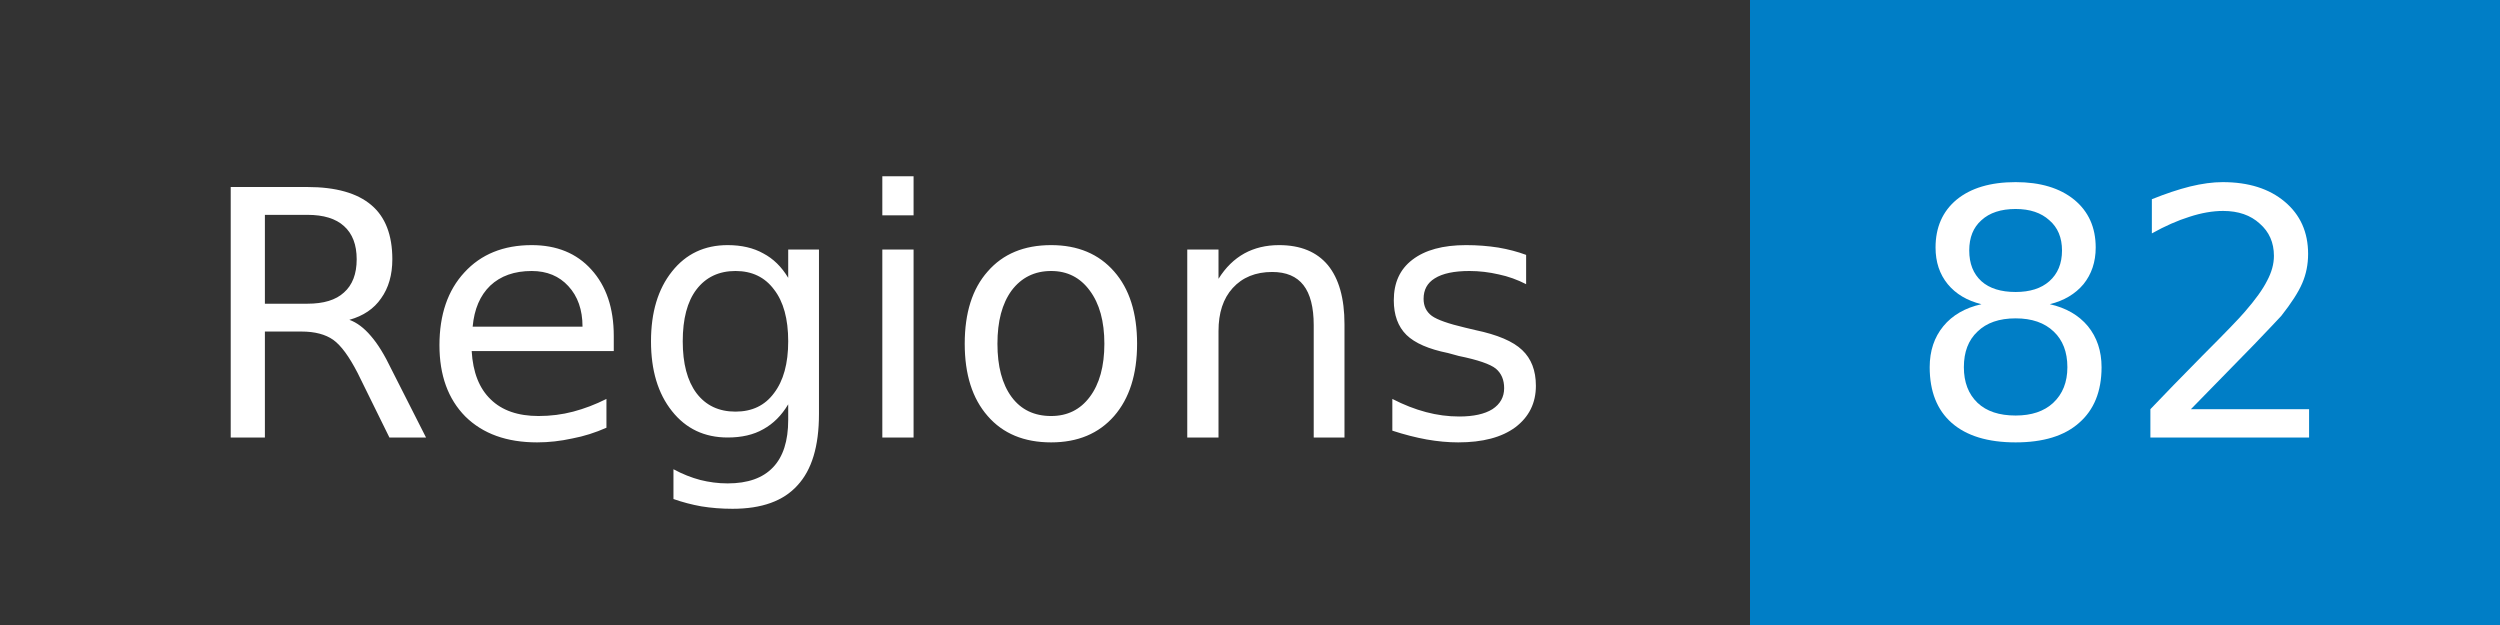
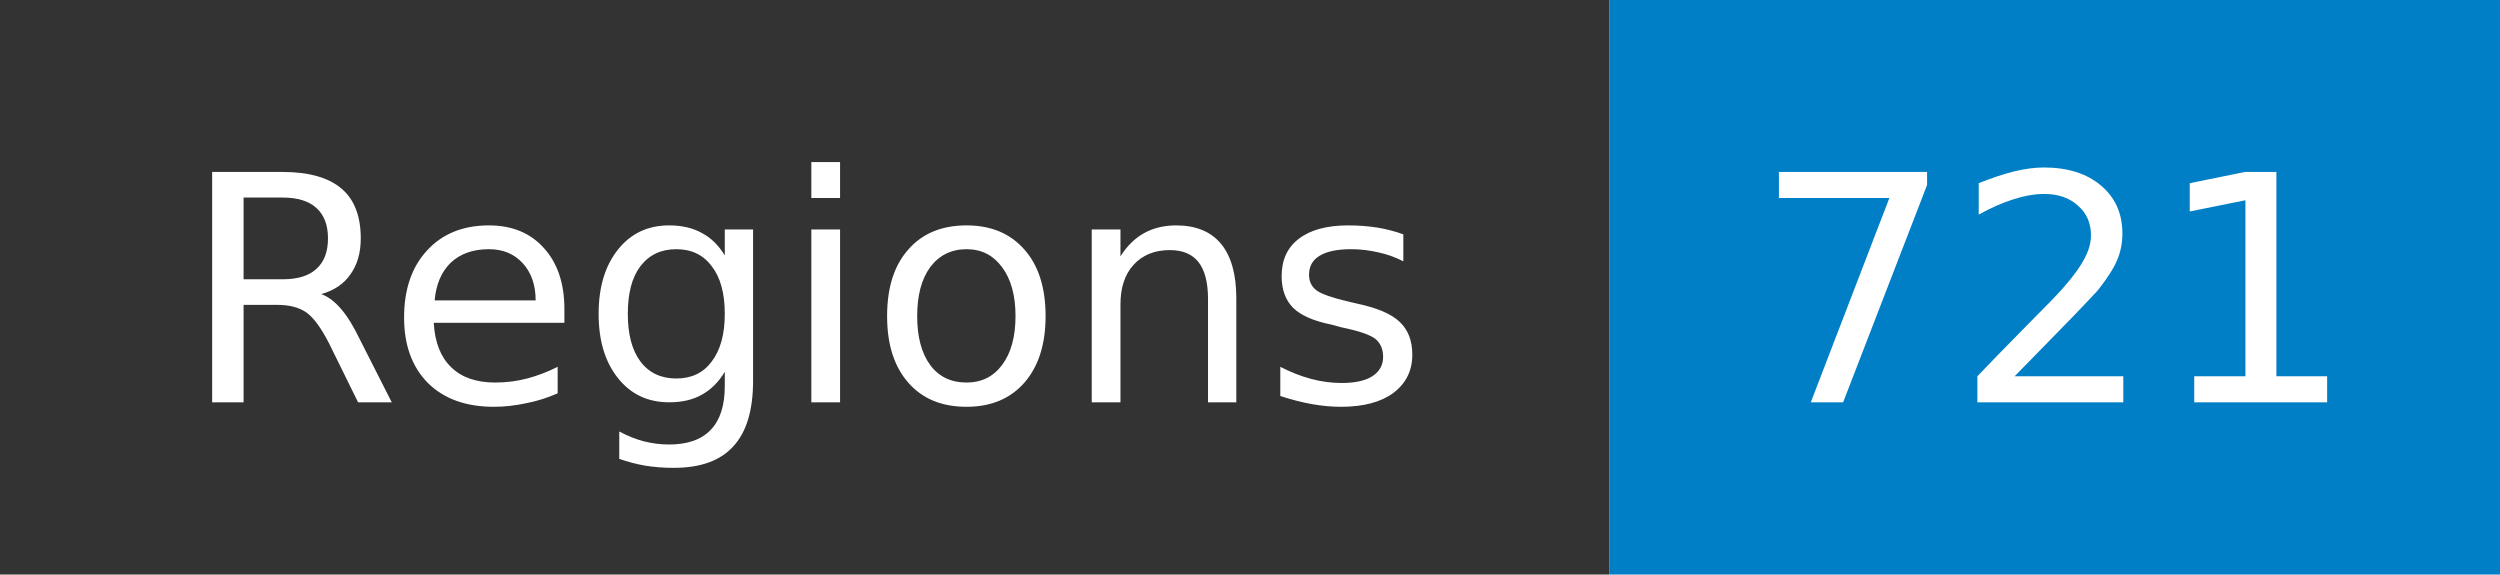
- <svg xmlns="http://www.w3.org/2000/svg" width="80" height="20" role="img" aria-label="Regions: 82">
+ <svg xmlns="http://www.w3.org/2000/svg" width="87" height="20" role="img" aria-label="Regions: 721">
  <mask id="anybadge_1">
-     <rect width="80" height="20" fill="#fff" />
+     <rect width="87" height="20" fill="#fff" />
  </mask>
  <g mask="url(#anybadge_1)">
    <path fill="#333" d="M0 0h56v20H0z" />
-     <path fill="#007ec6" d="M56 0h24v20H56z" />
+     <path fill="#007ec6" d="M56 0h31v20H56z" />
  </g>
  <g fill="#fff" text-anchor="middle" font-family="DejaVu Sans,Verdana,Geneva,sans-serif" font-size="11">
    <text x="28.0" y="14">Regions</text>
  </g>
  <g fill="#fff" text-anchor="middle" font-family="DejaVu Sans,Verdana,Geneva,sans-serif" font-size="11">
-     <text x="68.0" y="14">82</text>
+     <text x="71.5" y="14">721</text>
  </g>
</svg>
